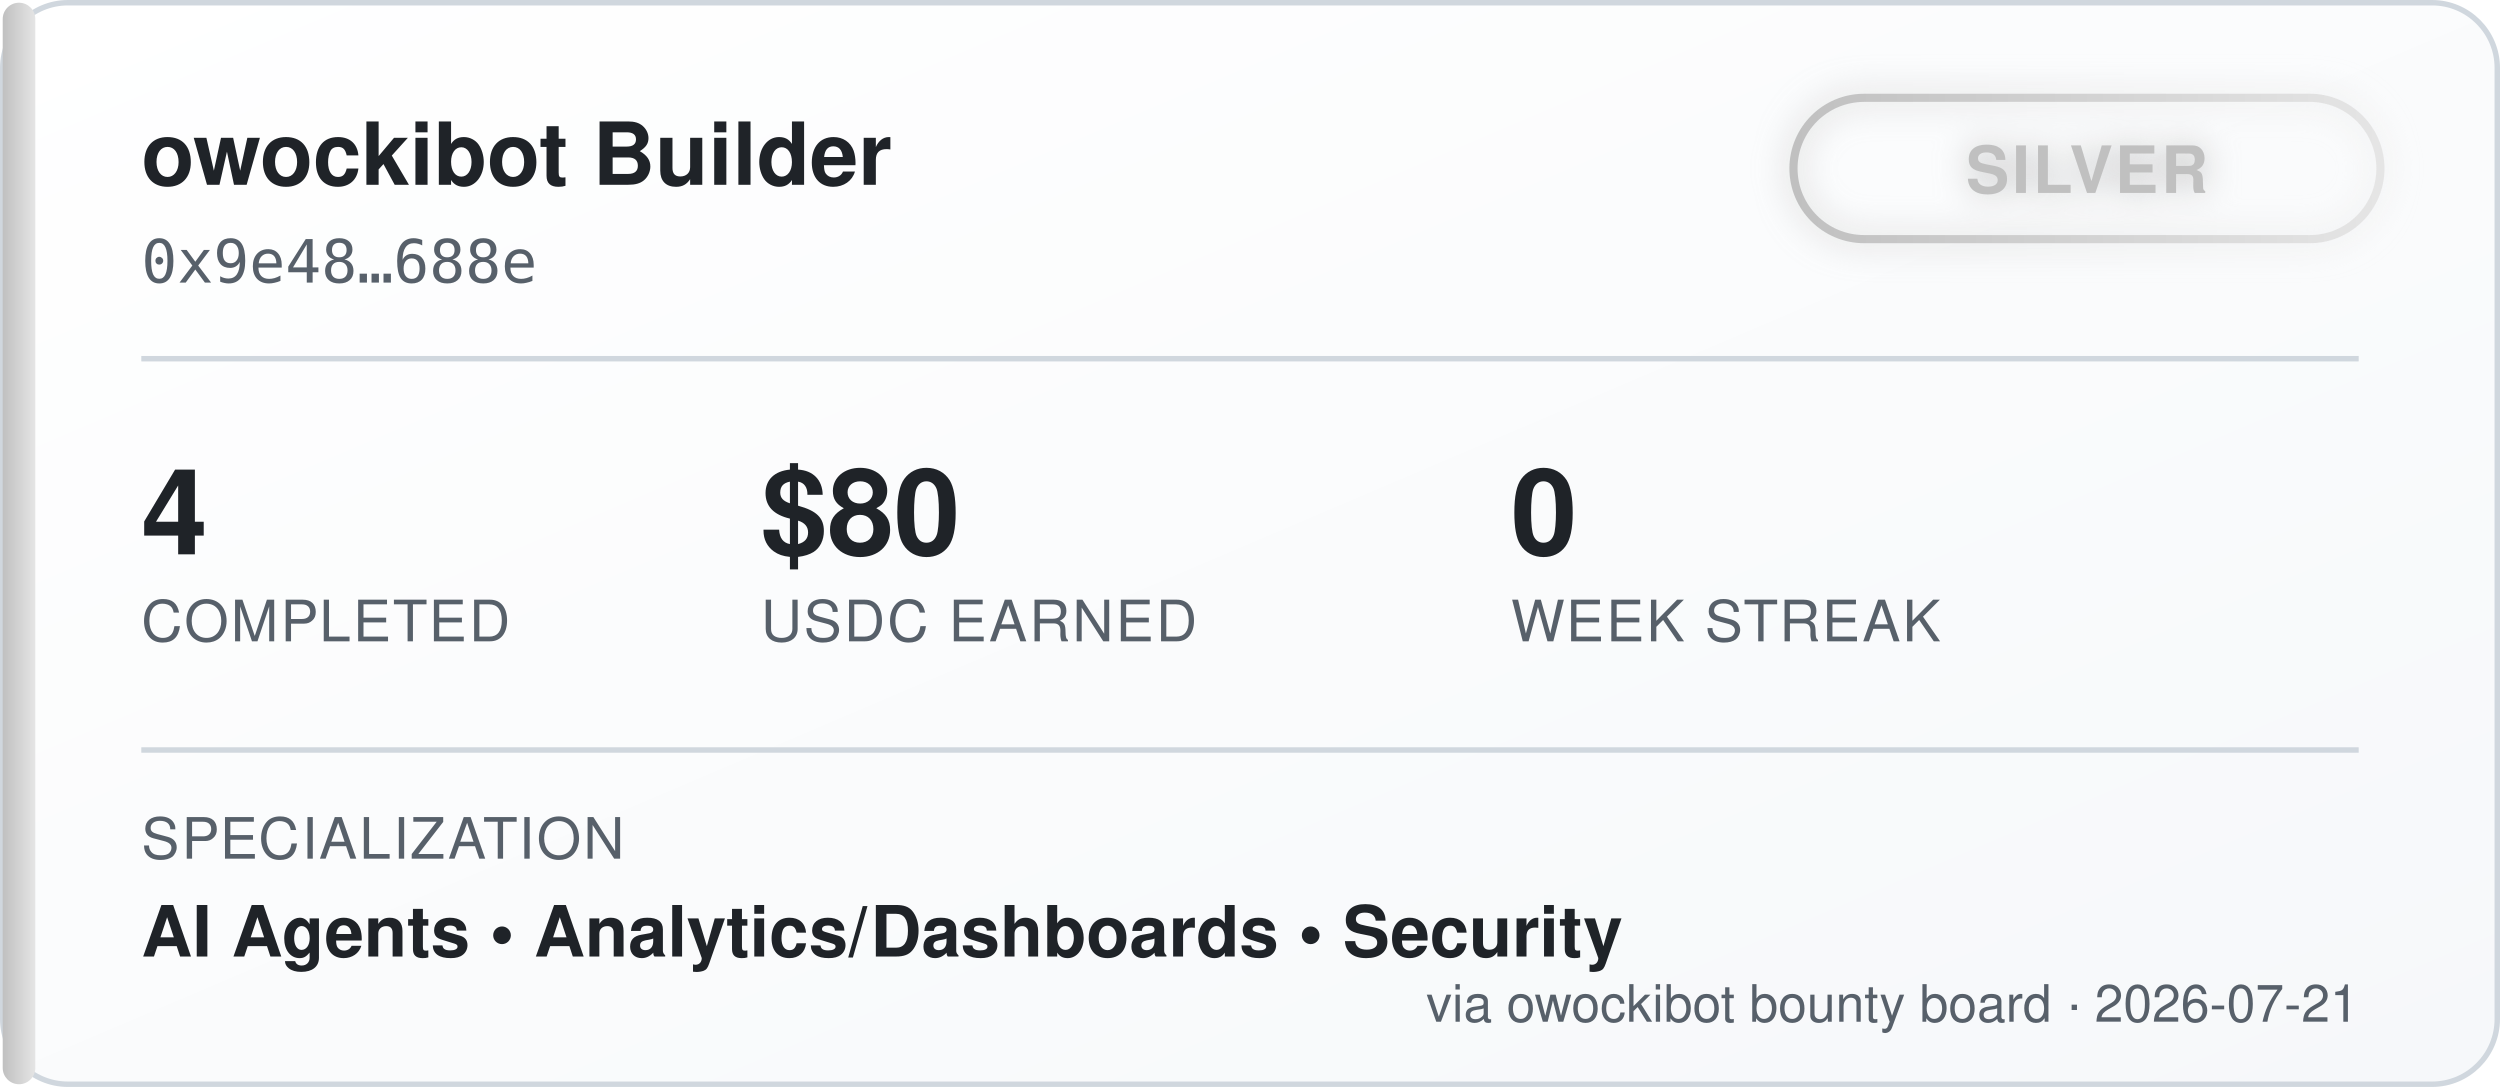
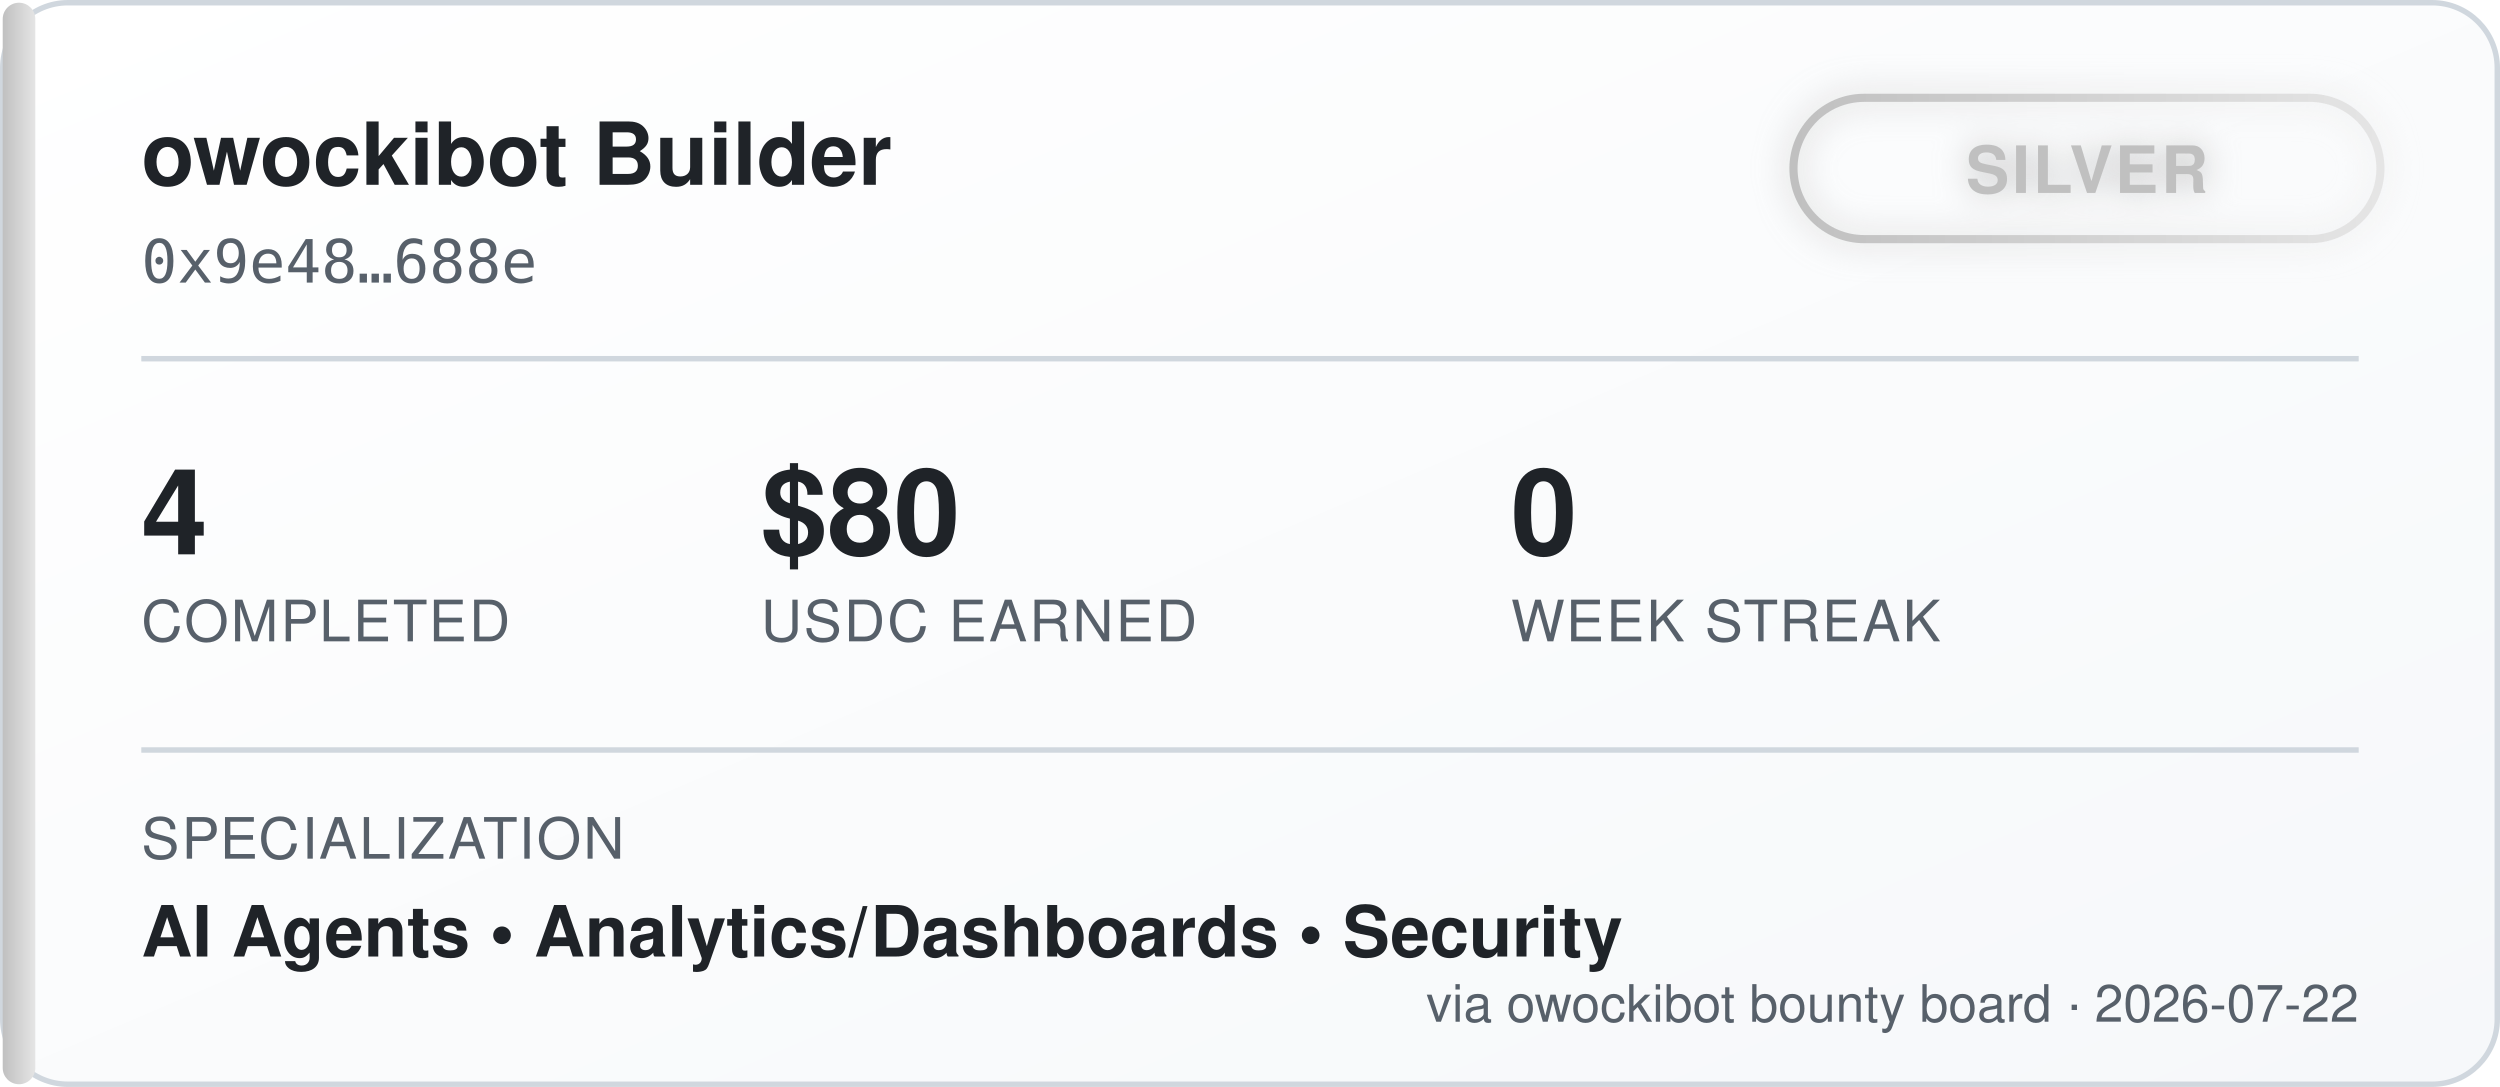
<svg xmlns="http://www.w3.org/2000/svg" width="460" height="200" viewBox="0 0 460 200" font-family="'Segoe UI', Helvetica, Arial, sans-serif">
  <defs>
    <linearGradient id="bgGrad" x1="0" y1="0" x2="1" y2="1">
      <stop offset="0%" stop-color="#ffffff" />
      <stop offset="100%" stop-color="#f6f8fa" />
    </linearGradient>
    <linearGradient id="tierGrad" x1="0" y1="0" x2="1" y2="0">
      <stop offset="0%" stop-color="#c0c0c0" />
      <stop offset="100%" stop-color="#e5e5e5" />
    </linearGradient>
    <filter id="glow" x="-50%" y="-50%" width="200%" height="200%">
      <feGaussianBlur stdDeviation="3" result="blur" />
      <feMerge>
        <feMergeNode in="blur" />
        <feMergeNode in="SourceGraphic" />
      </feMerge>
    </filter>
  </defs>
  <rect x="0.5" y="0.5" width="459" height="199" rx="12" fill="url(#bgGrad)" stroke="#d0d7de" />
  <rect x="0.5" y="0.5" width="6" height="199" rx="3" fill="url(#tierGrad)" />
  <text x="26" y="34" fill="#1f2328" font-size="16" font-weight="700">owockibot Builder</text>
  <text x="26" y="52" fill="#57606a" font-size="11" font-family="monospace">0x9e48…688e</text>
  <g transform="translate(330, 18)" filter="url(#glow)">
    <rect x="0" y="0" width="108" height="26" rx="13" fill="none" stroke="url(#tierGrad)" stroke-width="1.5" />
    <text x="54" y="17.5" fill="#c0c0c0" font-size="12" font-weight="700" text-anchor="middle" letter-spacing="0.5">SILVER</text>
  </g>
  <line x1="26" y1="66" x2="434" y2="66" stroke="#d0d7de" stroke-width="1" />
  <g font-size="22" font-weight="700" fill="#1f2328">
    <text x="26" y="102">4</text>
    <text x="140" y="102">$80</text>
    <text x="278" y="102">0</text>
  </g>
  <g font-size="10.5" fill="#57606a" letter-spacing="0.4">
    <text x="26" y="118">COMPLETED</text>
    <text x="140" y="118">USDC EARNED</text>
    <text x="278" y="118">WEEK STREAK</text>
  </g>
  <line x1="26" y1="138" x2="434" y2="138" stroke="#d0d7de" stroke-width="1" />
  <text x="26" y="158" fill="#57606a" font-size="10.5" letter-spacing="0.4">SPECIALIZATION</text>
  <text x="26" y="176" fill="#1f2328" font-size="13" font-weight="600">AI Agents  •  Analytics/Dashboards  •  Security</text>
-   <text x="434" y="188" fill="#57606a" font-size="9.5" text-anchor="end">via owockibot bounty board · 2026-07-21</text>
+   <text x="434" y="188" fill="#57606a" font-size="9.5" text-anchor="end">via owockibot bounty board · 2026-07-22</text>
</svg>
